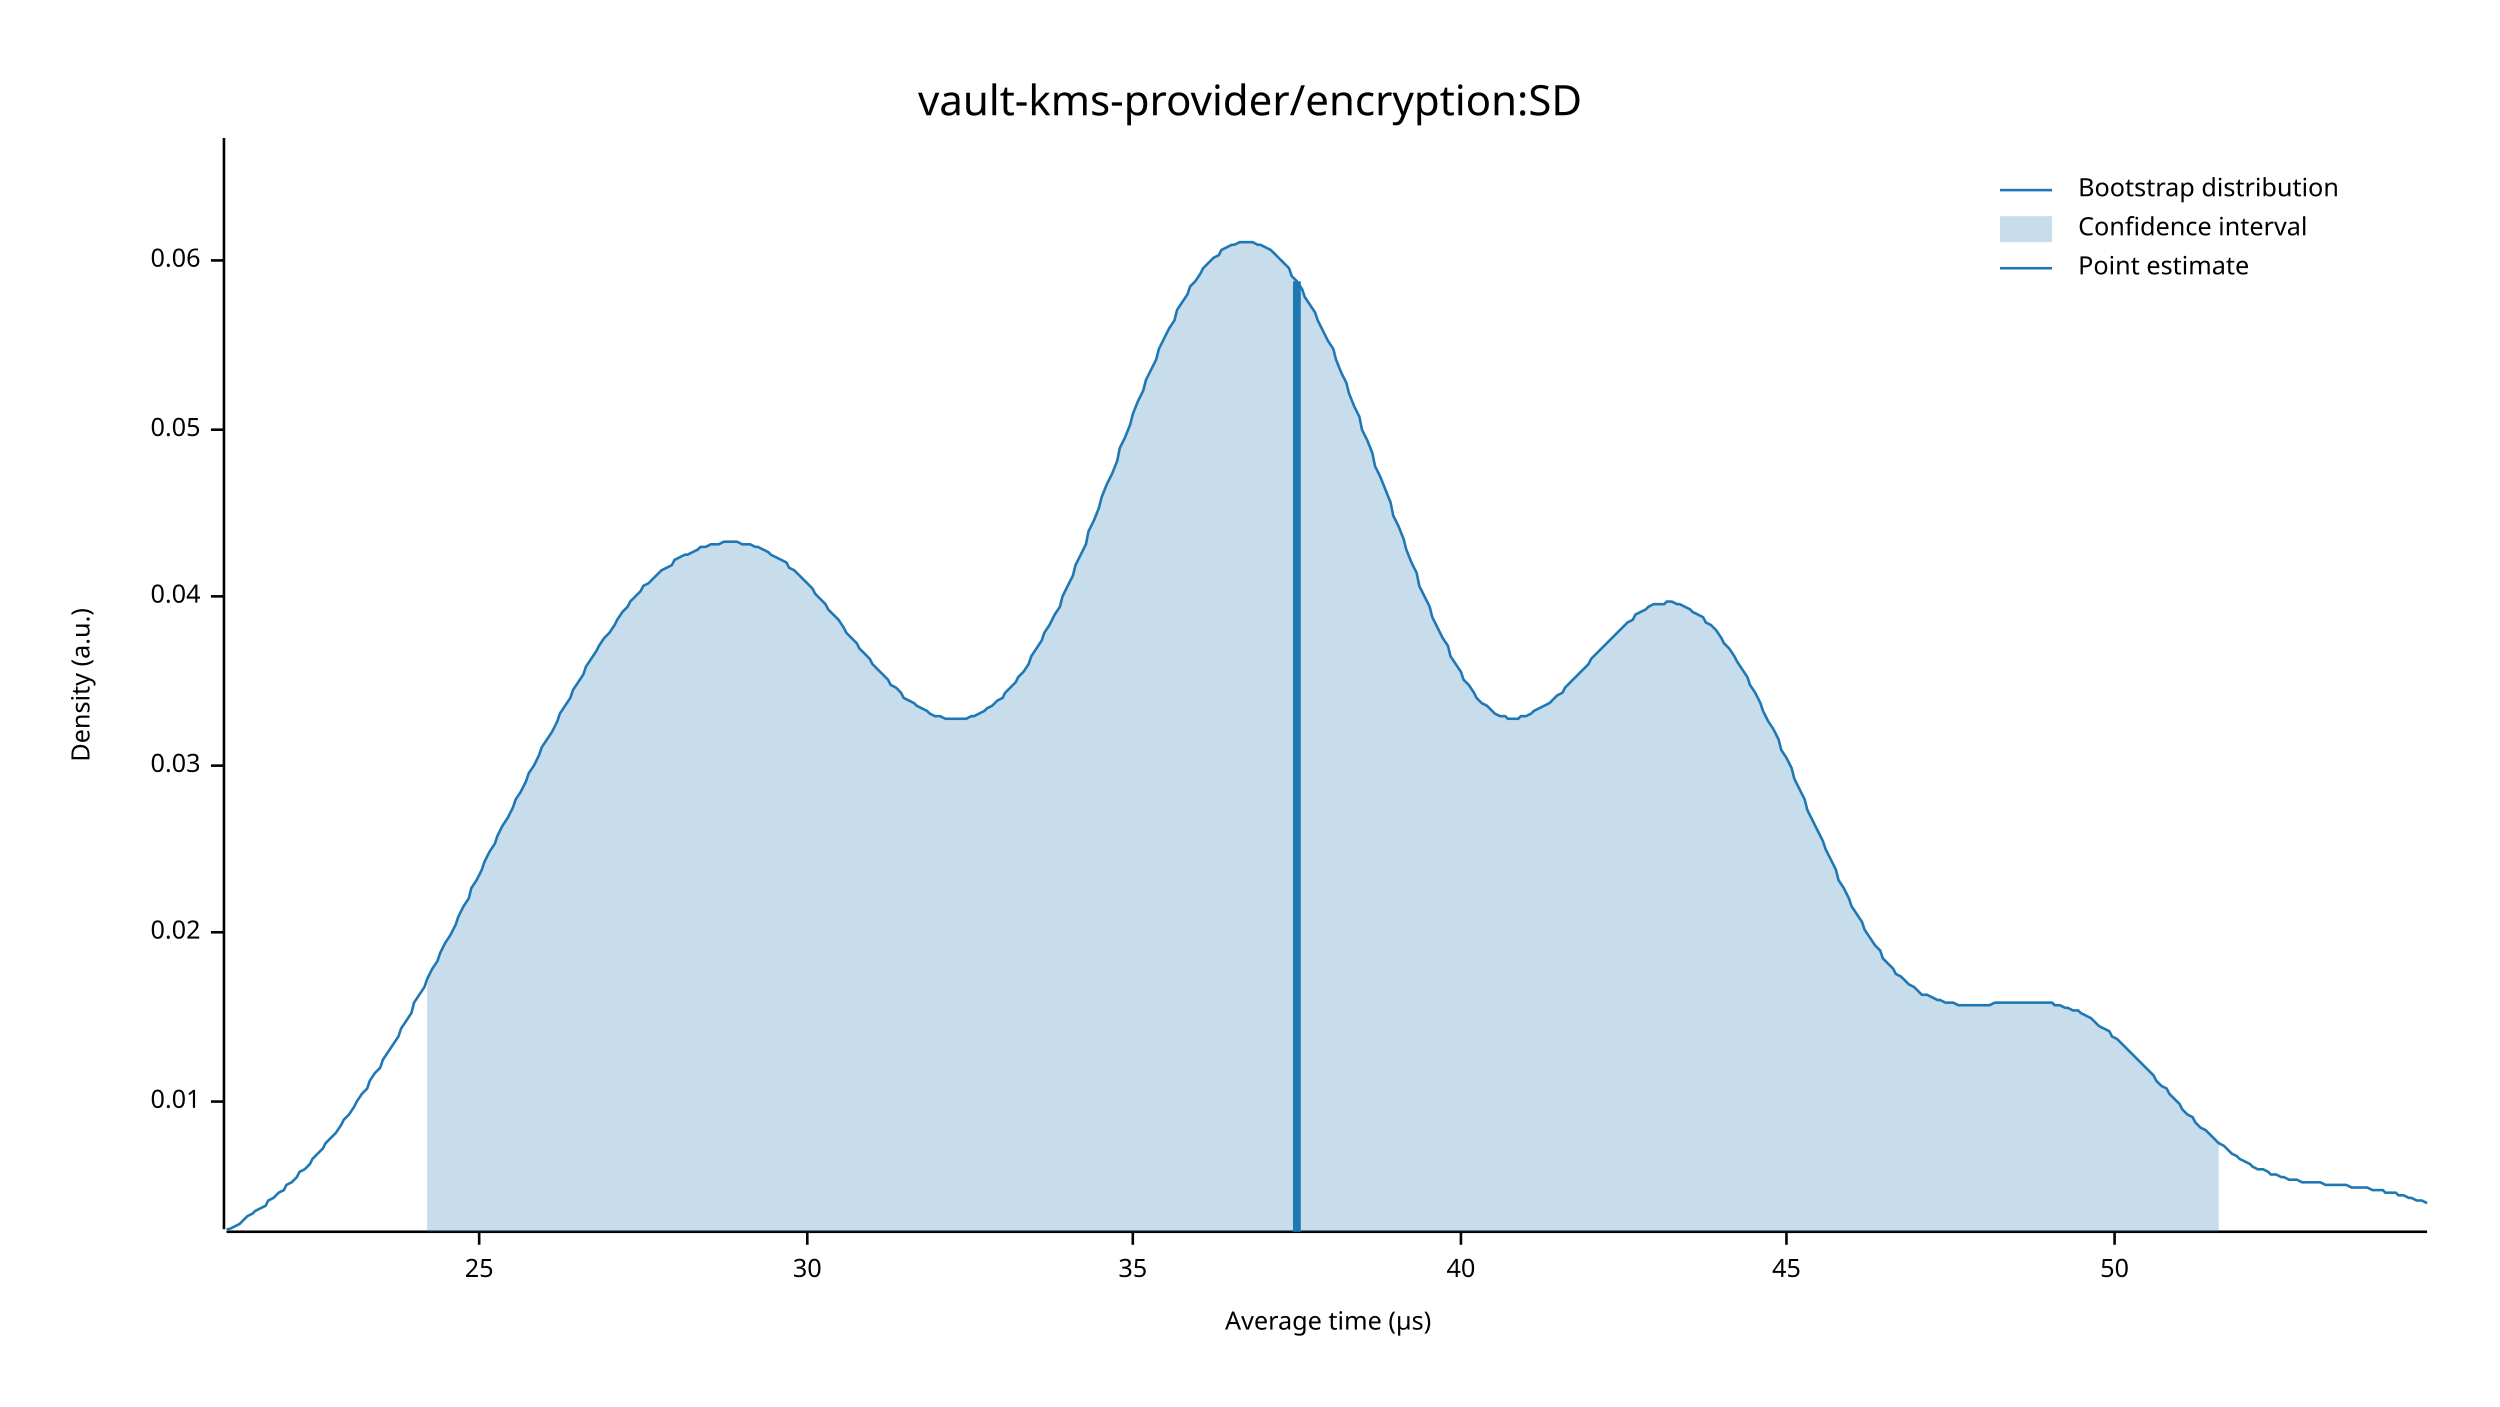
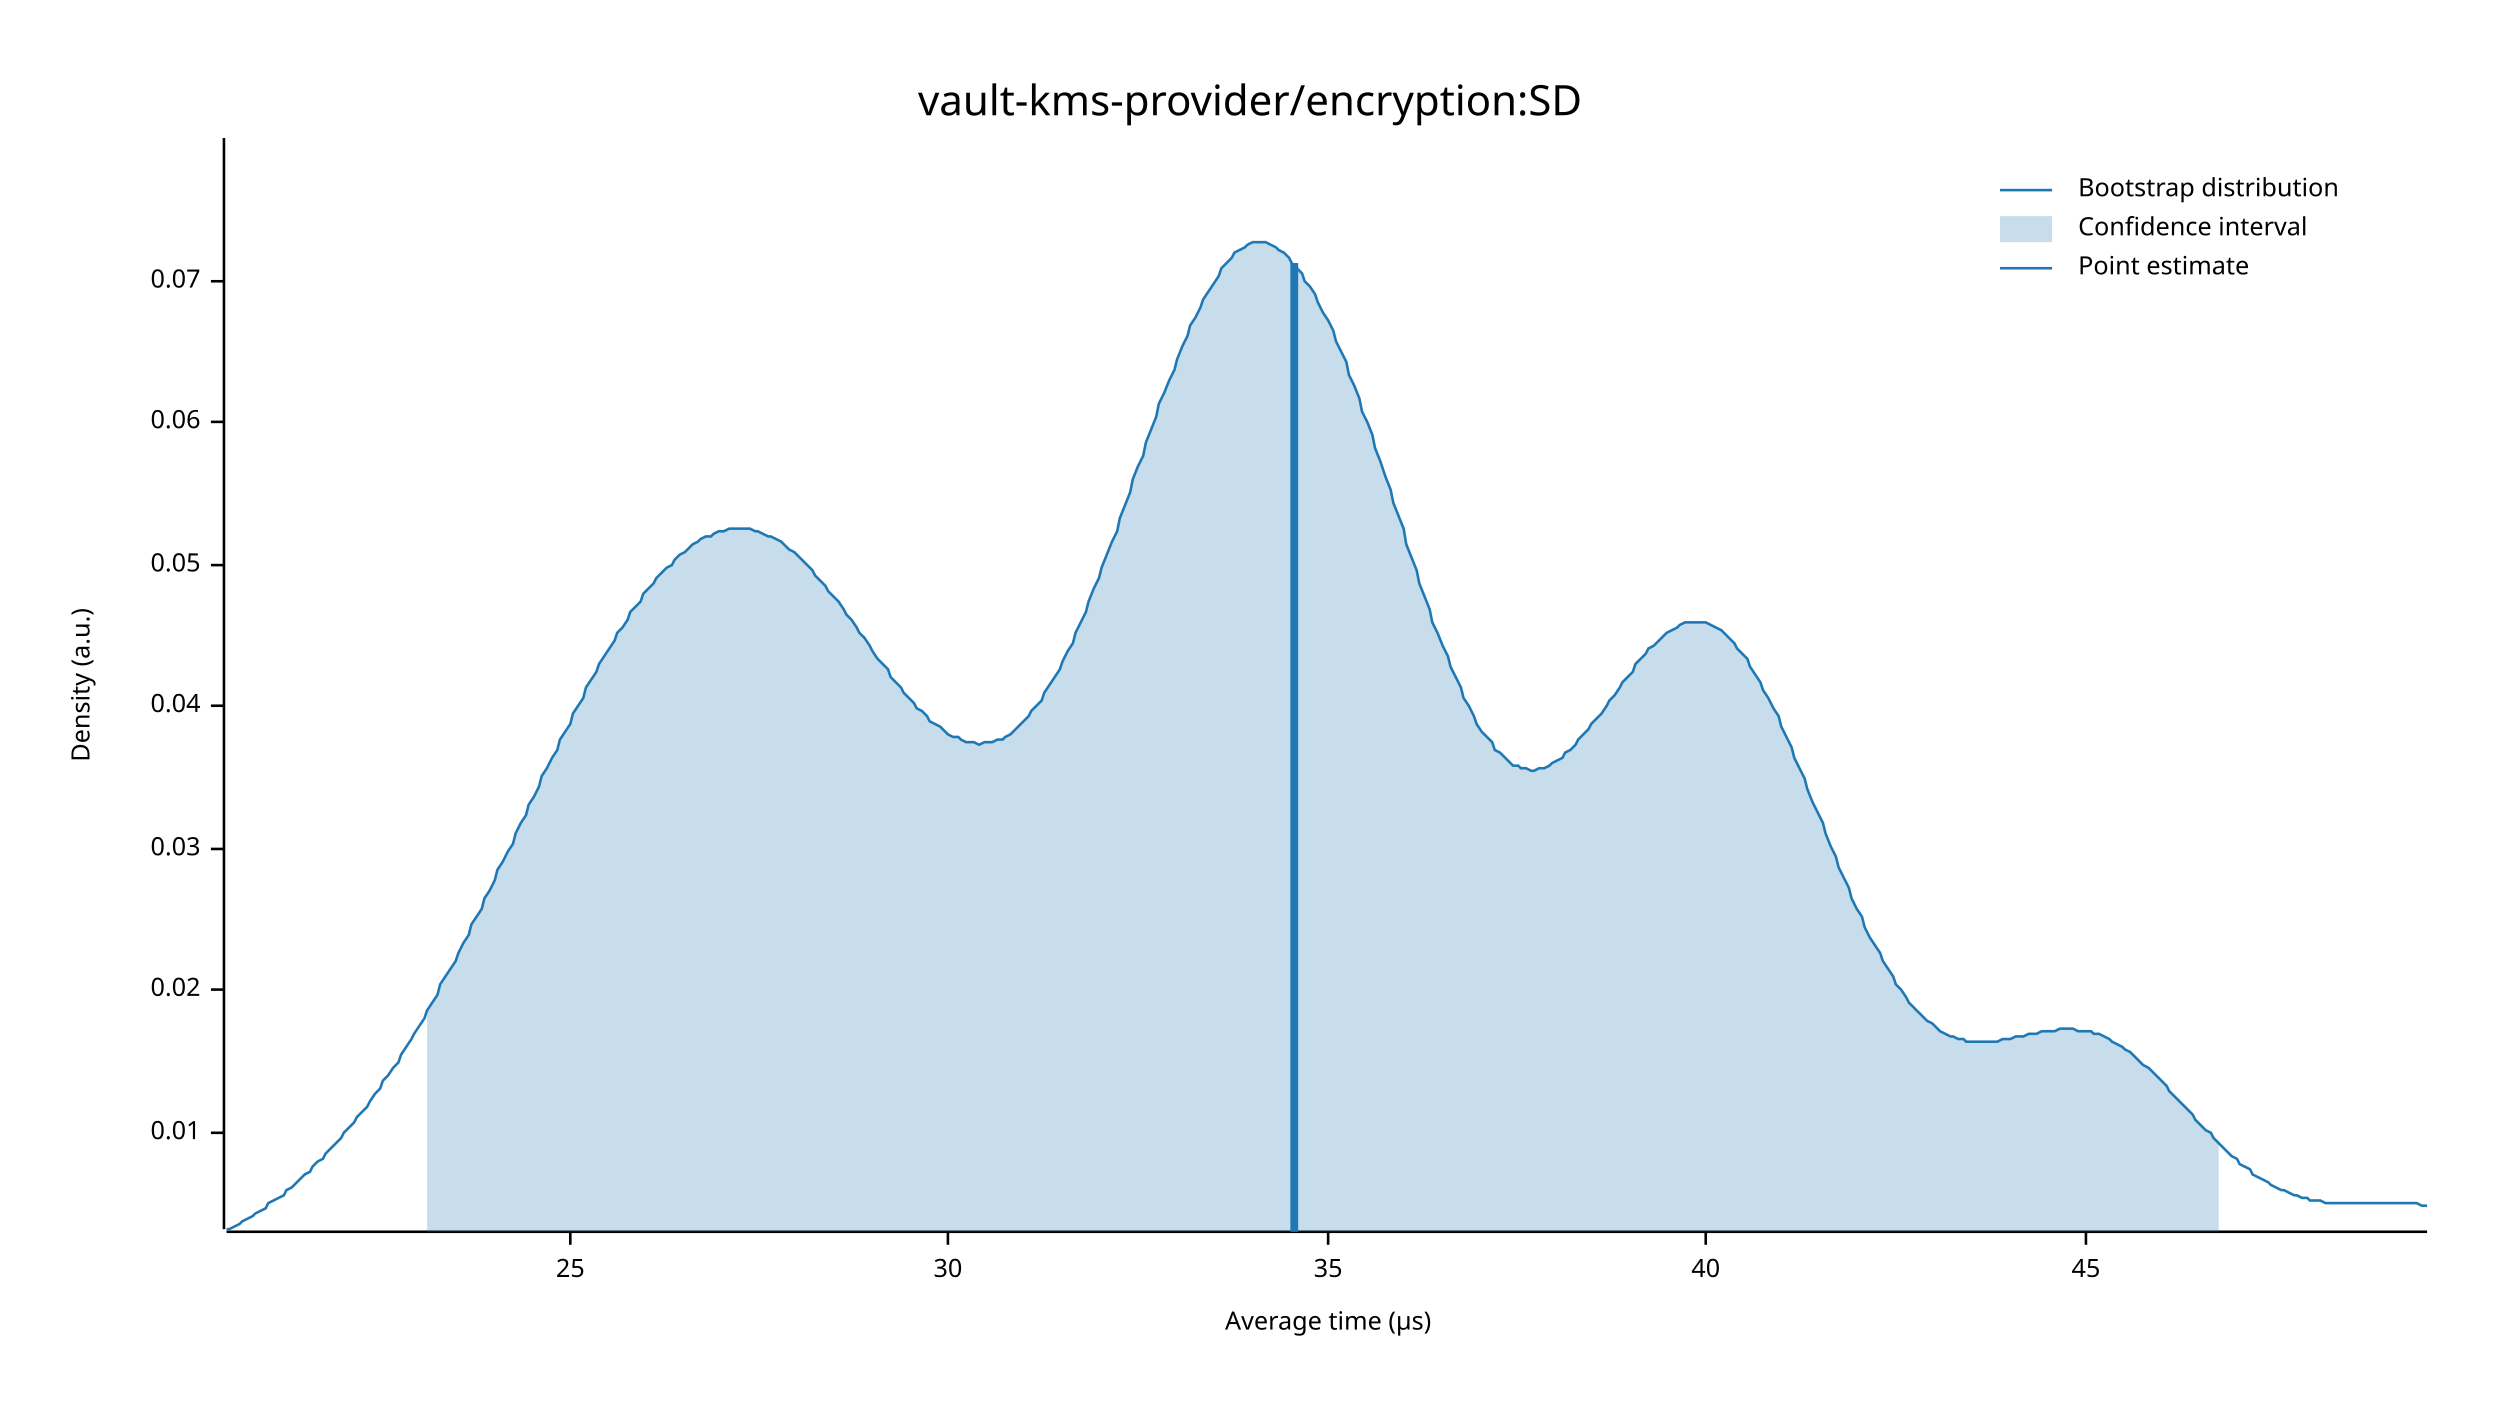
<svg xmlns="http://www.w3.org/2000/svg" width="960" height="540" viewBox="0 0 960 540">
  <text x="480" y="32" dy="0.76em" text-anchor="middle" font-family="sans-serif" font-size="16.129" opacity="1" fill="#000000">
vault-kms-provider/encryption:SD
</text>
  <text x="27" y="263" dy="0.76em" text-anchor="middle" font-family="sans-serif" font-size="9.677" opacity="1" fill="#000000" transform="rotate(270, 27, 263)">
Density (a.u.)
</text>
  <text x="510" y="513" dy="-0.5ex" text-anchor="middle" font-family="sans-serif" font-size="9.677" opacity="1" fill="#000000">
Average time (µs)
</text>
  <polyline fill="none" opacity="1" stroke="#000000" stroke-width="1" points="86,53 86,472 " />
-   <text x="77" y="423" dy="0.5ex" text-anchor="end" font-family="sans-serif" font-size="9.677" opacity="1" fill="#000000">
+   <text x="77" y="435" dy="0.5ex" text-anchor="end" font-family="sans-serif" font-size="9.677" opacity="1" fill="#000000">
0.01
</text>
-   <polyline fill="none" opacity="1" stroke="#000000" stroke-width="1" points="81,423 86,423 " />
-   <text x="77" y="358" dy="0.5ex" text-anchor="end" font-family="sans-serif" font-size="9.677" opacity="1" fill="#000000">
+   <polyline fill="none" opacity="1" stroke="#000000" stroke-width="1" points="81,435 86,435 " />
+   <text x="77" y="380" dy="0.5ex" text-anchor="end" font-family="sans-serif" font-size="9.677" opacity="1" fill="#000000">
0.02
</text>
-   <polyline fill="none" opacity="1" stroke="#000000" stroke-width="1" points="81,358 86,358 " />
-   <text x="77" y="294" dy="0.5ex" text-anchor="end" font-family="sans-serif" font-size="9.677" opacity="1" fill="#000000">
+   <polyline fill="none" opacity="1" stroke="#000000" stroke-width="1" points="81,380 86,380 " />
+   <text x="77" y="326" dy="0.5ex" text-anchor="end" font-family="sans-serif" font-size="9.677" opacity="1" fill="#000000">
0.03
</text>
-   <polyline fill="none" opacity="1" stroke="#000000" stroke-width="1" points="81,294 86,294 " />
-   <text x="77" y="229" dy="0.5ex" text-anchor="end" font-family="sans-serif" font-size="9.677" opacity="1" fill="#000000">
+   <polyline fill="none" opacity="1" stroke="#000000" stroke-width="1" points="81,326 86,326 " />
+   <text x="77" y="271" dy="0.5ex" text-anchor="end" font-family="sans-serif" font-size="9.677" opacity="1" fill="#000000">
0.04
</text>
-   <polyline fill="none" opacity="1" stroke="#000000" stroke-width="1" points="81,229 86,229 " />
-   <text x="77" y="165" dy="0.5ex" text-anchor="end" font-family="sans-serif" font-size="9.677" opacity="1" fill="#000000">
+   <polyline fill="none" opacity="1" stroke="#000000" stroke-width="1" points="81,271 86,271 " />
+   <text x="77" y="217" dy="0.5ex" text-anchor="end" font-family="sans-serif" font-size="9.677" opacity="1" fill="#000000">
0.05
</text>
-   <polyline fill="none" opacity="1" stroke="#000000" stroke-width="1" points="81,165 86,165 " />
-   <text x="77" y="100" dy="0.5ex" text-anchor="end" font-family="sans-serif" font-size="9.677" opacity="1" fill="#000000">
+   <polyline fill="none" opacity="1" stroke="#000000" stroke-width="1" points="81,217 86,217 " />
+   <text x="77" y="162" dy="0.5ex" text-anchor="end" font-family="sans-serif" font-size="9.677" opacity="1" fill="#000000">
0.06
</text>
-   <polyline fill="none" opacity="1" stroke="#000000" stroke-width="1" points="81,100 86,100 " />
+   <polyline fill="none" opacity="1" stroke="#000000" stroke-width="1" points="81,162 86,162 " />
+   <text x="77" y="108" dy="0.5ex" text-anchor="end" font-family="sans-serif" font-size="9.677" opacity="1" fill="#000000">
+ 0.07
+ </text>
+   <polyline fill="none" opacity="1" stroke="#000000" stroke-width="1" points="81,108 86,108 " />
  <polyline fill="none" opacity="1" stroke="#000000" stroke-width="1" points="87,473 932,473 " />
-   <text x="184" y="483" dy="0.76em" text-anchor="middle" font-family="sans-serif" font-size="9.677" opacity="1" fill="#000000">
+   <text x="219" y="483" dy="0.76em" text-anchor="middle" font-family="sans-serif" font-size="9.677" opacity="1" fill="#000000">
25
</text>
-   <polyline fill="none" opacity="1" stroke="#000000" stroke-width="1" points="184,473 184,478 " />
-   <text x="310" y="483" dy="0.76em" text-anchor="middle" font-family="sans-serif" font-size="9.677" opacity="1" fill="#000000">
+   <polyline fill="none" opacity="1" stroke="#000000" stroke-width="1" points="219,473 219,478 " />
+   <text x="364" y="483" dy="0.76em" text-anchor="middle" font-family="sans-serif" font-size="9.677" opacity="1" fill="#000000">
30
</text>
-   <polyline fill="none" opacity="1" stroke="#000000" stroke-width="1" points="310,473 310,478 " />
-   <text x="435" y="483" dy="0.76em" text-anchor="middle" font-family="sans-serif" font-size="9.677" opacity="1" fill="#000000">
+   <polyline fill="none" opacity="1" stroke="#000000" stroke-width="1" points="364,473 364,478 " />
+   <text x="510" y="483" dy="0.76em" text-anchor="middle" font-family="sans-serif" font-size="9.677" opacity="1" fill="#000000">
35
</text>
-   <polyline fill="none" opacity="1" stroke="#000000" stroke-width="1" points="435,473 435,478 " />
-   <text x="561" y="483" dy="0.76em" text-anchor="middle" font-family="sans-serif" font-size="9.677" opacity="1" fill="#000000">
+   <polyline fill="none" opacity="1" stroke="#000000" stroke-width="1" points="510,473 510,478 " />
+   <text x="655" y="483" dy="0.76em" text-anchor="middle" font-family="sans-serif" font-size="9.677" opacity="1" fill="#000000">
40
</text>
-   <polyline fill="none" opacity="1" stroke="#000000" stroke-width="1" points="561,473 561,478 " />
-   <text x="686" y="483" dy="0.76em" text-anchor="middle" font-family="sans-serif" font-size="9.677" opacity="1" fill="#000000">
+   <polyline fill="none" opacity="1" stroke="#000000" stroke-width="1" points="655,473 655,478 " />
+   <text x="801" y="483" dy="0.76em" text-anchor="middle" font-family="sans-serif" font-size="9.677" opacity="1" fill="#000000">
45
</text>
-   <polyline fill="none" opacity="1" stroke="#000000" stroke-width="1" points="686,473 686,478 " />
-   <text x="812" y="483" dy="0.76em" text-anchor="middle" font-family="sans-serif" font-size="9.677" opacity="1" fill="#000000">
- 50
- </text>
-   <polyline fill="none" opacity="1" stroke="#000000" stroke-width="1" points="812,473 812,478 " />
-   <polyline fill="none" opacity="1" stroke="#1F78B4" stroke-width="1" points="87,472 88,472 90,471 92,470 93,469 95,467 97,466 98,465 100,464 102,463 103,461 105,460 107,458 109,457 110,455 112,454 114,452 115,450 117,449 119,447 120,445 122,443 124,441 125,439 127,437 129,435 131,432 132,430 134,428 136,425 137,423 139,420 141,418 142,415 144,412 146,410 147,407 149,404 151,401 153,398 154,395 156,392 158,389 159,385 161,382 163,379 164,376 166,372 168,369 169,366 171,362 173,359 175,355 176,352 178,348 180,345 181,341 183,338 185,334 186,331 188,327 190,324 191,321 193,317 195,314 197,310 198,307 200,304 202,300 203,297 205,294 207,290 208,287 210,284 212,281 214,277 215,274 217,271 219,268 220,265 222,262 224,259 225,256 227,253 229,250 230,248 232,245 234,243 236,240 237,238 239,235 241,233 242,231 244,229 246,227 247,225 249,224 251,222 252,221 254,219 256,218 258,217 259,215 261,214 263,213 264,213 266,212 268,211 269,210 271,210 273,209 274,209 276,209 278,208 280,208 281,208 283,208 285,209 286,209 288,209 290,210 291,210 293,211 295,212 296,213 298,214 300,215 302,216 303,218 305,219 307,221 308,222 310,224 312,226 313,228 315,230 317,232 318,234 320,236 322,238 324,241 325,243 327,245 329,247 330,249 332,251 334,253 335,255 337,257 339,259 341,261 342,263 344,264 346,266 347,268 349,269 351,270 352,271 354,272 356,273 357,274 359,275 361,275 363,276 364,276 366,276 368,276 369,276 371,276 373,275 374,275 376,274 378,273 379,272 381,271 383,269 385,268 386,266 388,264 390,262 391,260 393,258 395,255 396,252 398,249 400,246 401,243 403,240 405,236 407,233 408,229 410,225 412,221 413,217 415,213 417,209 418,204 420,200 422,195 423,191 425,186 427,182 429,177 430,172 432,168 434,163 435,159 437,154 439,150 440,146 442,142 444,138 445,134 447,130 449,126 451,123 452,119 454,116 456,113 457,110 459,108 461,105 462,103 464,101 466,99 468,98 469,96 471,95 473,94 474,94 476,93 478,93 479,93 481,93 483,94 484,94 486,95 488,96 490,98 491,99 493,101 495,103 496,106 498,108 500,111 501,114 503,117 505,120 506,123 508,127 510,131 512,134 513,138 515,143 517,147 518,151 520,156 522,160 523,165 525,169 527,174 528,179 530,183 532,188 534,193 535,198 537,202 539,207 540,211 542,216 544,220 545,225 547,229 549,233 550,237 552,241 554,245 556,248 557,252 559,255 561,258 562,261 564,263 566,266 567,268 569,270 571,271 573,273 574,274 576,275 578,275 579,276 581,276 583,276 584,275 586,275 588,274 589,273 591,272 593,271 595,270 596,269 598,267 600,266 601,264 603,262 605,260 606,259 608,257 610,255 611,253 613,251 615,249 617,247 618,246 620,244 622,242 623,241 625,239 627,238 628,236 630,235 632,234 633,233 635,232 637,232 639,232 640,231 642,231 644,232 645,232 647,233 649,234 650,235 652,236 654,237 655,239 657,240 659,242 661,245 662,247 664,249 666,252 667,254 669,257 671,260 672,263 674,266 676,270 677,273 679,277 681,280 683,284 684,288 686,291 688,295 689,299 691,303 693,307 694,311 696,315 698,319 700,323 701,326 703,330 705,334 706,338 708,341 710,345 711,348 713,351 715,354 716,357 718,360 720,363 722,365 723,368 725,370 727,372 728,374 730,375 732,377 733,378 735,379 737,381 738,382 740,382 742,383 744,384 745,384 747,385 749,385 750,385 752,386 754,386 755,386 757,386 759,386 760,386 762,386 764,386 766,385 767,385 769,385 771,385 772,385 774,385 776,385 777,385 779,385 781,385 782,385 784,385 786,385 788,385 789,386 791,386 793,387 794,387 796,388 798,388 799,389 801,390 803,391 804,392 806,394 808,395 810,396 811,398 813,399 815,401 816,402 818,404 820,406 821,407 823,409 825,411 827,413 828,415 830,417 832,418 833,420 835,422 837,424 838,426 840,428 842,429 843,431 845,433 847,434 849,436 850,437 852,439 854,440 855,441 857,443 859,444 860,445 862,446 864,447 865,448 867,449 869,449 871,450 872,451 874,451 876,452 877,452 879,453 881,453 882,453 884,454 886,454 887,454 889,454 891,454 893,455 894,455 896,455 898,455 899,455 901,455 903,456 904,456 906,456 908,456 909,456 911,457 913,457 915,457 916,458 918,458 920,458 921,459 923,459 925,460 926,460 928,461 930,461 932,462 " />
-   <polygon opacity="0.25" fill="#1F78B4" points="164,376 166,372 168,369 169,366 171,362 173,359 175,355 176,352 178,348 180,345 181,341 183,338 185,334 186,331 188,327 190,324 191,321 193,317 195,314 197,310 198,307 200,304 202,300 203,297 205,294 207,290 208,287 210,284 212,281 214,277 215,274 217,271 219,268 220,265 222,262 224,259 225,256 227,253 229,250 230,248 232,245 234,243 236,240 237,238 239,235 241,233 242,231 244,229 246,227 247,225 249,224 251,222 252,221 254,219 256,218 258,217 259,215 261,214 263,213 264,213 266,212 268,211 269,210 271,210 273,209 274,209 276,209 278,208 280,208 281,208 283,208 285,209 286,209 288,209 290,210 291,210 293,211 295,212 296,213 298,214 300,215 302,216 303,218 305,219 307,221 308,222 310,224 312,226 313,228 315,230 317,232 318,234 320,236 322,238 324,241 325,243 327,245 329,247 330,249 332,251 334,253 335,255 337,257 339,259 341,261 342,263 344,264 346,266 347,268 349,269 351,270 352,271 354,272 356,273 357,274 359,275 361,275 363,276 364,276 366,276 368,276 369,276 371,276 373,275 374,275 376,274 378,273 379,272 381,271 383,269 385,268 386,266 388,264 390,262 391,260 393,258 395,255 396,252 398,249 400,246 401,243 403,240 405,236 407,233 408,229 410,225 412,221 413,217 415,213 417,209 418,204 420,200 422,195 423,191 425,186 427,182 429,177 430,172 432,168 434,163 435,159 437,154 439,150 440,146 442,142 444,138 445,134 447,130 449,126 451,123 452,119 454,116 456,113 457,110 459,108 461,105 462,103 464,101 466,99 468,98 469,96 471,95 473,94 474,94 476,93 478,93 479,93 481,93 483,94 484,94 486,95 488,96 490,98 491,99 493,101 495,103 496,106 498,108 500,111 501,114 503,117 505,120 506,123 508,127 510,131 512,134 513,138 515,143 517,147 518,151 520,156 522,160 523,165 525,169 527,174 528,179 530,183 532,188 534,193 535,198 537,202 539,207 540,211 542,216 544,220 545,225 547,229 549,233 550,237 552,241 554,245 556,248 557,252 559,255 561,258 562,261 564,263 566,266 567,268 569,270 571,271 573,273 574,274 576,275 578,275 579,276 581,276 583,276 584,275 586,275 588,274 589,273 591,272 593,271 595,270 596,269 598,267 600,266 601,264 603,262 605,260 606,259 608,257 610,255 611,253 613,251 615,249 617,247 618,246 620,244 622,242 623,241 625,239 627,238 628,236 630,235 632,234 633,233 635,232 637,232 639,232 640,231 642,231 644,232 645,232 647,233 649,234 650,235 652,236 654,237 655,239 657,240 659,242 661,245 662,247 664,249 666,252 667,254 669,257 671,260 672,263 674,266 676,270 677,273 679,277 681,280 683,284 684,288 686,291 688,295 689,299 691,303 693,307 694,311 696,315 698,319 700,323 701,326 703,330 705,334 706,338 708,341 710,345 711,348 713,351 715,354 716,357 718,360 720,363 722,365 723,368 725,370 727,372 728,374 730,375 732,377 733,378 735,379 737,381 738,382 740,382 742,383 744,384 745,384 747,385 749,385 750,385 752,386 754,386 755,386 757,386 759,386 760,386 762,386 764,386 766,385 767,385 769,385 771,385 772,385 774,385 776,385 777,385 779,385 781,385 782,385 784,385 786,385 788,385 789,386 791,386 793,387 794,387 796,388 798,388 799,389 801,390 803,391 804,392 806,394 808,395 810,396 811,398 813,399 815,401 816,402 818,404 820,406 821,407 823,409 825,411 827,413 828,415 830,417 832,418 833,420 835,422 837,424 838,426 840,428 842,429 843,431 845,433 847,434 849,436 850,437 852,439 852,473 164,473 " />
-   <polyline fill="none" opacity="1" stroke="#1F78B4" stroke-width="3" points="498,473 498,108 " />
+   <polyline fill="none" opacity="1" stroke="#000000" stroke-width="1" points="801,473 801,478 " />
+   <polyline fill="none" opacity="1" stroke="#1F78B4" stroke-width="1" points="87,472 88,472 90,471 92,470 93,469 95,468 97,467 98,466 100,465 102,464 103,462 105,461 107,460 109,459 110,457 112,456 114,454 115,453 117,451 119,450 120,448 122,446 124,445 125,443 127,441 129,439 131,437 132,435 134,433 136,431 137,429 139,427 141,425 142,423 144,420 146,418 147,415 149,413 151,410 153,408 154,405 156,402 158,399 159,397 161,394 163,391 164,388 166,385 168,382 169,378 171,375 173,372 175,369 176,366 178,362 180,359 181,355 183,352 185,349 186,345 188,342 190,338 191,334 193,331 195,327 197,324 198,320 200,316 202,313 203,309 205,306 207,302 208,298 210,295 212,291 214,288 215,284 217,281 219,278 220,274 222,271 224,268 225,264 227,261 229,258 230,255 232,252 234,249 236,246 237,243 239,241 241,238 242,235 244,233 246,231 247,228 249,226 251,224 252,222 254,220 256,218 258,217 259,215 261,213 263,212 264,211 266,209 268,208 269,207 271,206 273,206 274,205 276,204 278,204 280,203 281,203 283,203 285,203 286,203 288,203 290,204 291,204 293,205 295,206 296,206 298,207 300,208 302,210 303,211 305,212 307,214 308,215 310,217 312,219 313,221 315,223 317,225 318,227 320,229 322,231 324,234 325,236 327,238 329,241 330,243 332,245 334,248 335,250 337,253 339,255 341,257 342,260 344,262 346,264 347,266 349,268 351,270 352,272 354,273 356,275 357,277 359,278 361,279 363,281 364,282 366,283 368,283 369,284 371,285 373,285 374,285 376,286 378,285 379,285 381,285 383,284 385,284 386,283 388,282 390,280 391,279 393,277 395,275 396,273 398,271 400,269 401,266 403,263 405,260 407,257 408,254 410,250 412,247 413,243 415,239 417,235 418,231 420,226 422,222 423,218 425,213 427,208 429,204 430,199 432,194 434,189 435,184 437,179 439,175 440,170 442,165 444,160 445,155 447,151 449,146 451,142 452,138 454,133 456,129 457,125 459,122 461,118 462,115 464,112 466,109 468,106 469,103 471,101 473,99 474,97 476,96 478,95 479,94 481,93 483,93 484,93 486,93 488,94 490,95 491,96 493,97 495,99 496,101 498,103 500,105 501,108 503,110 505,113 506,116 508,120 510,123 512,127 513,131 515,135 517,139 518,144 520,148 522,153 523,158 525,162 527,167 528,172 530,177 532,183 534,188 535,193 537,198 539,203 540,209 542,214 544,219 545,224 547,229 549,234 550,239 552,243 554,248 556,252 557,256 559,260 561,264 562,268 564,271 566,275 567,278 569,281 571,283 573,285 574,288 576,289 578,291 579,292 581,294 583,294 584,295 586,295 588,296 589,296 591,295 593,295 595,294 596,293 598,292 600,291 601,289 603,288 605,286 606,284 608,282 610,280 611,278 613,276 615,274 617,271 618,269 620,267 622,264 623,262 625,260 627,258 628,255 630,253 632,251 633,249 635,248 637,246 639,244 640,243 642,242 644,241 645,240 647,239 649,239 650,239 652,239 654,239 655,239 657,240 659,241 661,242 662,243 664,245 666,247 667,249 669,251 671,253 672,256 674,259 676,262 677,265 679,268 681,272 683,275 684,279 686,283 688,287 689,291 691,295 693,299 694,303 696,308 698,312 700,316 701,320 703,325 705,329 706,333 708,337 710,341 711,345 713,349 715,352 716,356 718,360 720,363 722,366 723,369 725,372 727,375 728,378 730,380 732,383 733,385 735,387 737,389 738,390 740,392 742,393 744,395 745,396 747,397 749,398 750,398 752,399 754,399 755,400 757,400 759,400 760,400 762,400 764,400 766,400 767,400 769,399 771,399 772,399 774,398 776,398 777,398 779,397 781,397 782,397 784,396 786,396 788,396 789,396 791,395 793,395 794,395 796,395 798,396 799,396 801,396 803,396 804,397 806,397 808,398 810,399 811,400 813,401 815,402 816,403 818,404 820,406 821,407 823,409 825,410 827,412 828,413 830,415 832,417 833,419 835,421 837,423 838,424 840,426 842,428 843,430 845,432 847,434 849,435 850,437 852,439 854,441 855,442 857,444 859,445 860,447 862,448 864,449 865,451 867,452 869,453 871,454 872,455 874,456 876,457 877,457 879,458 881,459 882,459 884,460 886,460 887,461 889,461 891,461 893,462 894,462 896,462 898,462 899,462 901,462 903,462 904,462 906,462 908,462 909,462 911,462 913,462 915,462 916,462 918,462 920,462 921,462 923,462 925,462 926,462 928,462 930,463 932,463 " />
+   <polygon opacity="0.25" fill="#1F78B4" points="164,388 166,385 168,382 169,378 171,375 173,372 175,369 176,366 178,362 180,359 181,355 183,352 185,349 186,345 188,342 190,338 191,334 193,331 195,327 197,324 198,320 200,316 202,313 203,309 205,306 207,302 208,298 210,295 212,291 214,288 215,284 217,281 219,278 220,274 222,271 224,268 225,264 227,261 229,258 230,255 232,252 234,249 236,246 237,243 239,241 241,238 242,235 244,233 246,231 247,228 249,226 251,224 252,222 254,220 256,218 258,217 259,215 261,213 263,212 264,211 266,209 268,208 269,207 271,206 273,206 274,205 276,204 278,204 280,203 281,203 283,203 285,203 286,203 288,203 290,204 291,204 293,205 295,206 296,206 298,207 300,208 302,210 303,211 305,212 307,214 308,215 310,217 312,219 313,221 315,223 317,225 318,227 320,229 322,231 324,234 325,236 327,238 329,241 330,243 332,245 334,248 335,250 337,253 339,255 341,257 342,260 344,262 346,264 347,266 349,268 351,270 352,272 354,273 356,275 357,277 359,278 361,279 363,281 364,282 366,283 368,283 369,284 371,285 373,285 374,285 376,286 378,285 379,285 381,285 383,284 385,284 386,283 388,282 390,280 391,279 393,277 395,275 396,273 398,271 400,269 401,266 403,263 405,260 407,257 408,254 410,250 412,247 413,243 415,239 417,235 418,231 420,226 422,222 423,218 425,213 427,208 429,204 430,199 432,194 434,189 435,184 437,179 439,175 440,170 442,165 444,160 445,155 447,151 449,146 451,142 452,138 454,133 456,129 457,125 459,122 461,118 462,115 464,112 466,109 468,106 469,103 471,101 473,99 474,97 476,96 478,95 479,94 481,93 483,93 484,93 486,93 488,94 490,95 491,96 493,97 495,99 496,101 498,103 500,105 501,108 503,110 505,113 506,116 508,120 510,123 512,127 513,131 515,135 517,139 518,144 520,148 522,153 523,158 525,162 527,167 528,172 530,177 532,183 534,188 535,193 537,198 539,203 540,209 542,214 544,219 545,224 547,229 549,234 550,239 552,243 554,248 556,252 557,256 559,260 561,264 562,268 564,271 566,275 567,278 569,281 571,283 573,285 574,288 576,289 578,291 579,292 581,294 583,294 584,295 586,295 588,296 589,296 591,295 593,295 595,294 596,293 598,292 600,291 601,289 603,288 605,286 606,284 608,282 610,280 611,278 613,276 615,274 617,271 618,269 620,267 622,264 623,262 625,260 627,258 628,255 630,253 632,251 633,249 635,248 637,246 639,244 640,243 642,242 644,241 645,240 647,239 649,239 650,239 652,239 654,239 655,239 657,240 659,241 661,242 662,243 664,245 666,247 667,249 669,251 671,253 672,256 674,259 676,262 677,265 679,268 681,272 683,275 684,279 686,283 688,287 689,291 691,295 693,299 694,303 696,308 698,312 700,316 701,320 703,325 705,329 706,333 708,337 710,341 711,345 713,349 715,352 716,356 718,360 720,363 722,366 723,369 725,372 727,375 728,378 730,380 732,383 733,385 735,387 737,389 738,390 740,392 742,393 744,395 745,396 747,397 749,398 750,398 752,399 754,399 755,400 757,400 759,400 760,400 762,400 764,400 766,400 767,400 769,399 771,399 772,399 774,398 776,398 777,398 779,397 781,397 782,397 784,396 786,396 788,396 789,396 791,395 793,395 794,395 796,395 798,396 799,396 801,396 803,396 804,397 806,397 808,398 810,399 811,400 813,401 815,402 816,403 818,404 820,406 821,407 823,409 825,410 827,412 828,413 830,415 832,417 833,419 835,421 837,423 838,424 840,426 842,428 843,430 845,432 847,434 849,435 850,437 852,439 852,473 164,473 " />
+   <polyline fill="none" opacity="1" stroke="#1F78B4" stroke-width="3" points="497,473 497,101 " />
  <text x="798" y="68" dy="0.76em" text-anchor="start" font-family="sans-serif" font-size="9.677" opacity="1" fill="#000000">
Bootstrap distribution
</text>
  <text x="798" y="83" dy="0.76em" text-anchor="start" font-family="sans-serif" font-size="9.677" opacity="1" fill="#000000">
Confidence interval
</text>
  <text x="798" y="98" dy="0.76em" text-anchor="start" font-family="sans-serif" font-size="9.677" opacity="1" fill="#000000">
Point estimate
</text>
  <polyline fill="none" opacity="1" stroke="#1F78B4" stroke-width="1" points="768,73 788,73 " />
  <rect x="768" y="83" width="20" height="10" opacity="0.25" fill="#1F78B4" stroke="none" />
  <polyline fill="none" opacity="1" stroke="#1F78B4" stroke-width="1" points="768,103 788,103 " />
</svg>
